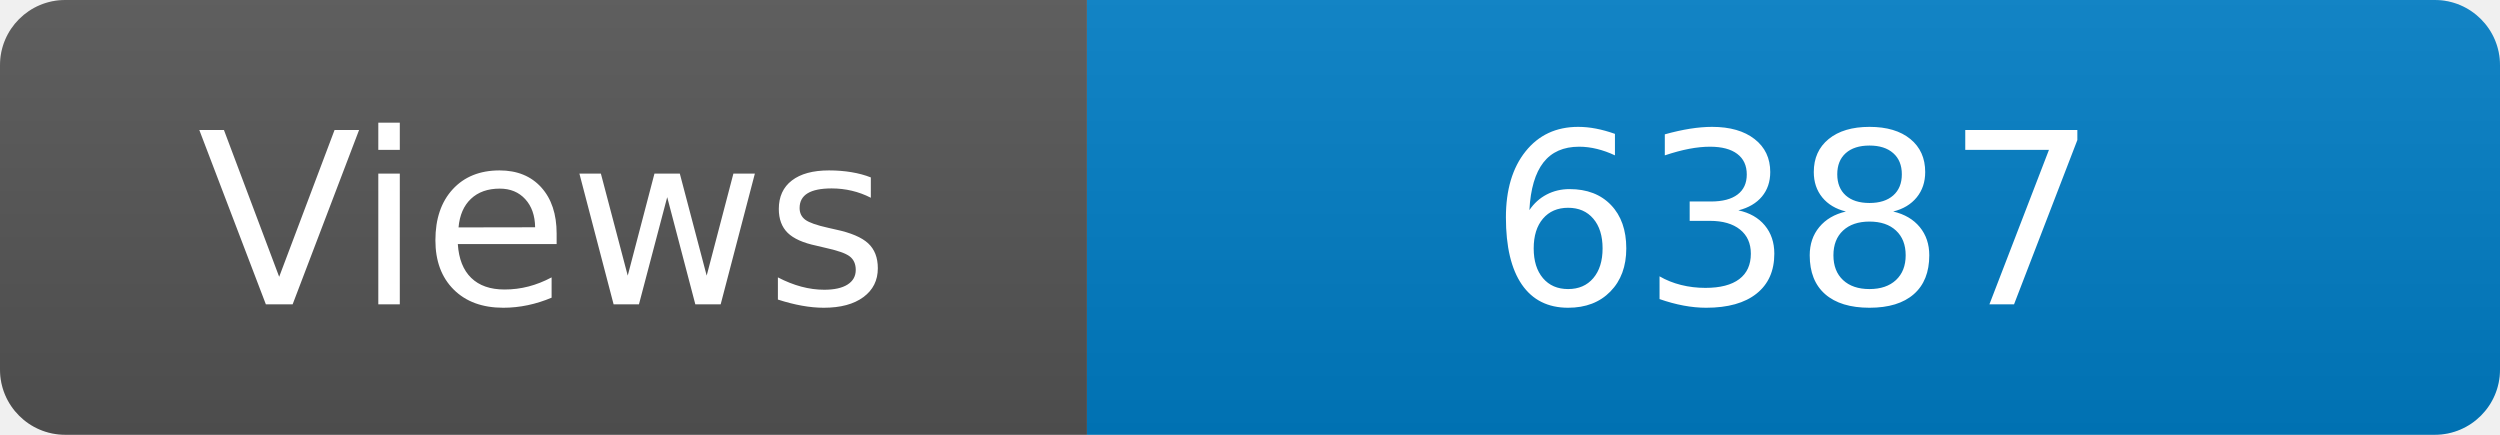
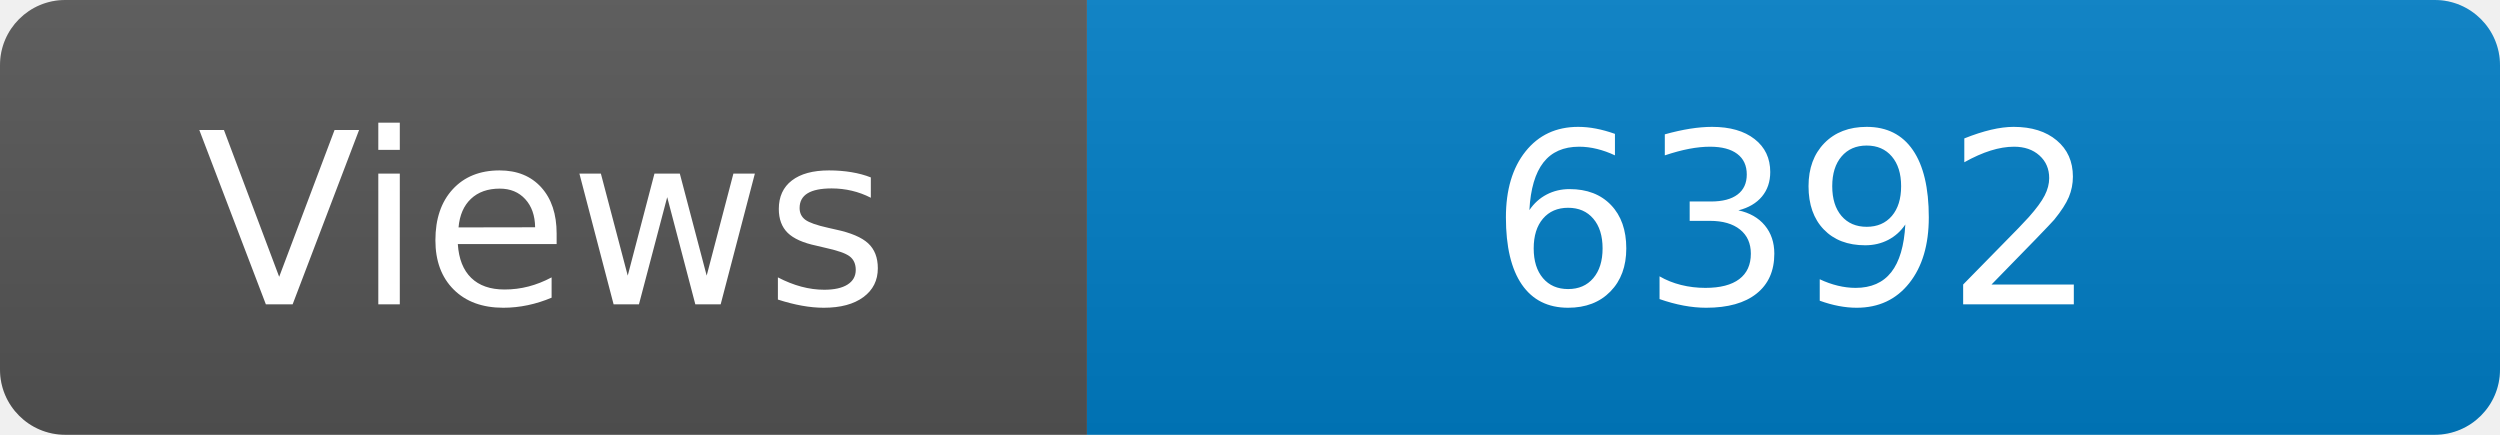
<svg xmlns="http://www.w3.org/2000/svg" width="115" height="20" role="img" aria-label="Maintained?: yes">
  <linearGradient id="s" x2="0" y2="100%">
    <stop offset="0" stop-color="#bbb" stop-opacity=".1" />
    <stop offset="1" stop-opacity=".1" />
  </linearGradient>
  <clipPath id="r">
    <rect width="115" height="20" rx="3" fill="#fff" />
  </clipPath>
  <g clip-path="url(#r)">
    <rect width="50" height="20" fill="#555" />
    <rect x="50" width="160" height="20" fill="#007ec6" />
    <rect width="115" height="20" fill="url(#s)" />
  </g>
  <g fill="#fff" text-anchor="middle" font-family="Verdana,Geneva,DejaVu Sans,sans-serif" font-size="110">
    <text x="250" y="140" transform="scale(.1)" fill="#fff">Views</text>
-     <text x="825" y="140" transform="scale(.1)" fill="#fff">6387</text>
+     <text x="825" y="140" transform="scale(.1)" fill="#fff">6392</text>
  </g>
</svg>
